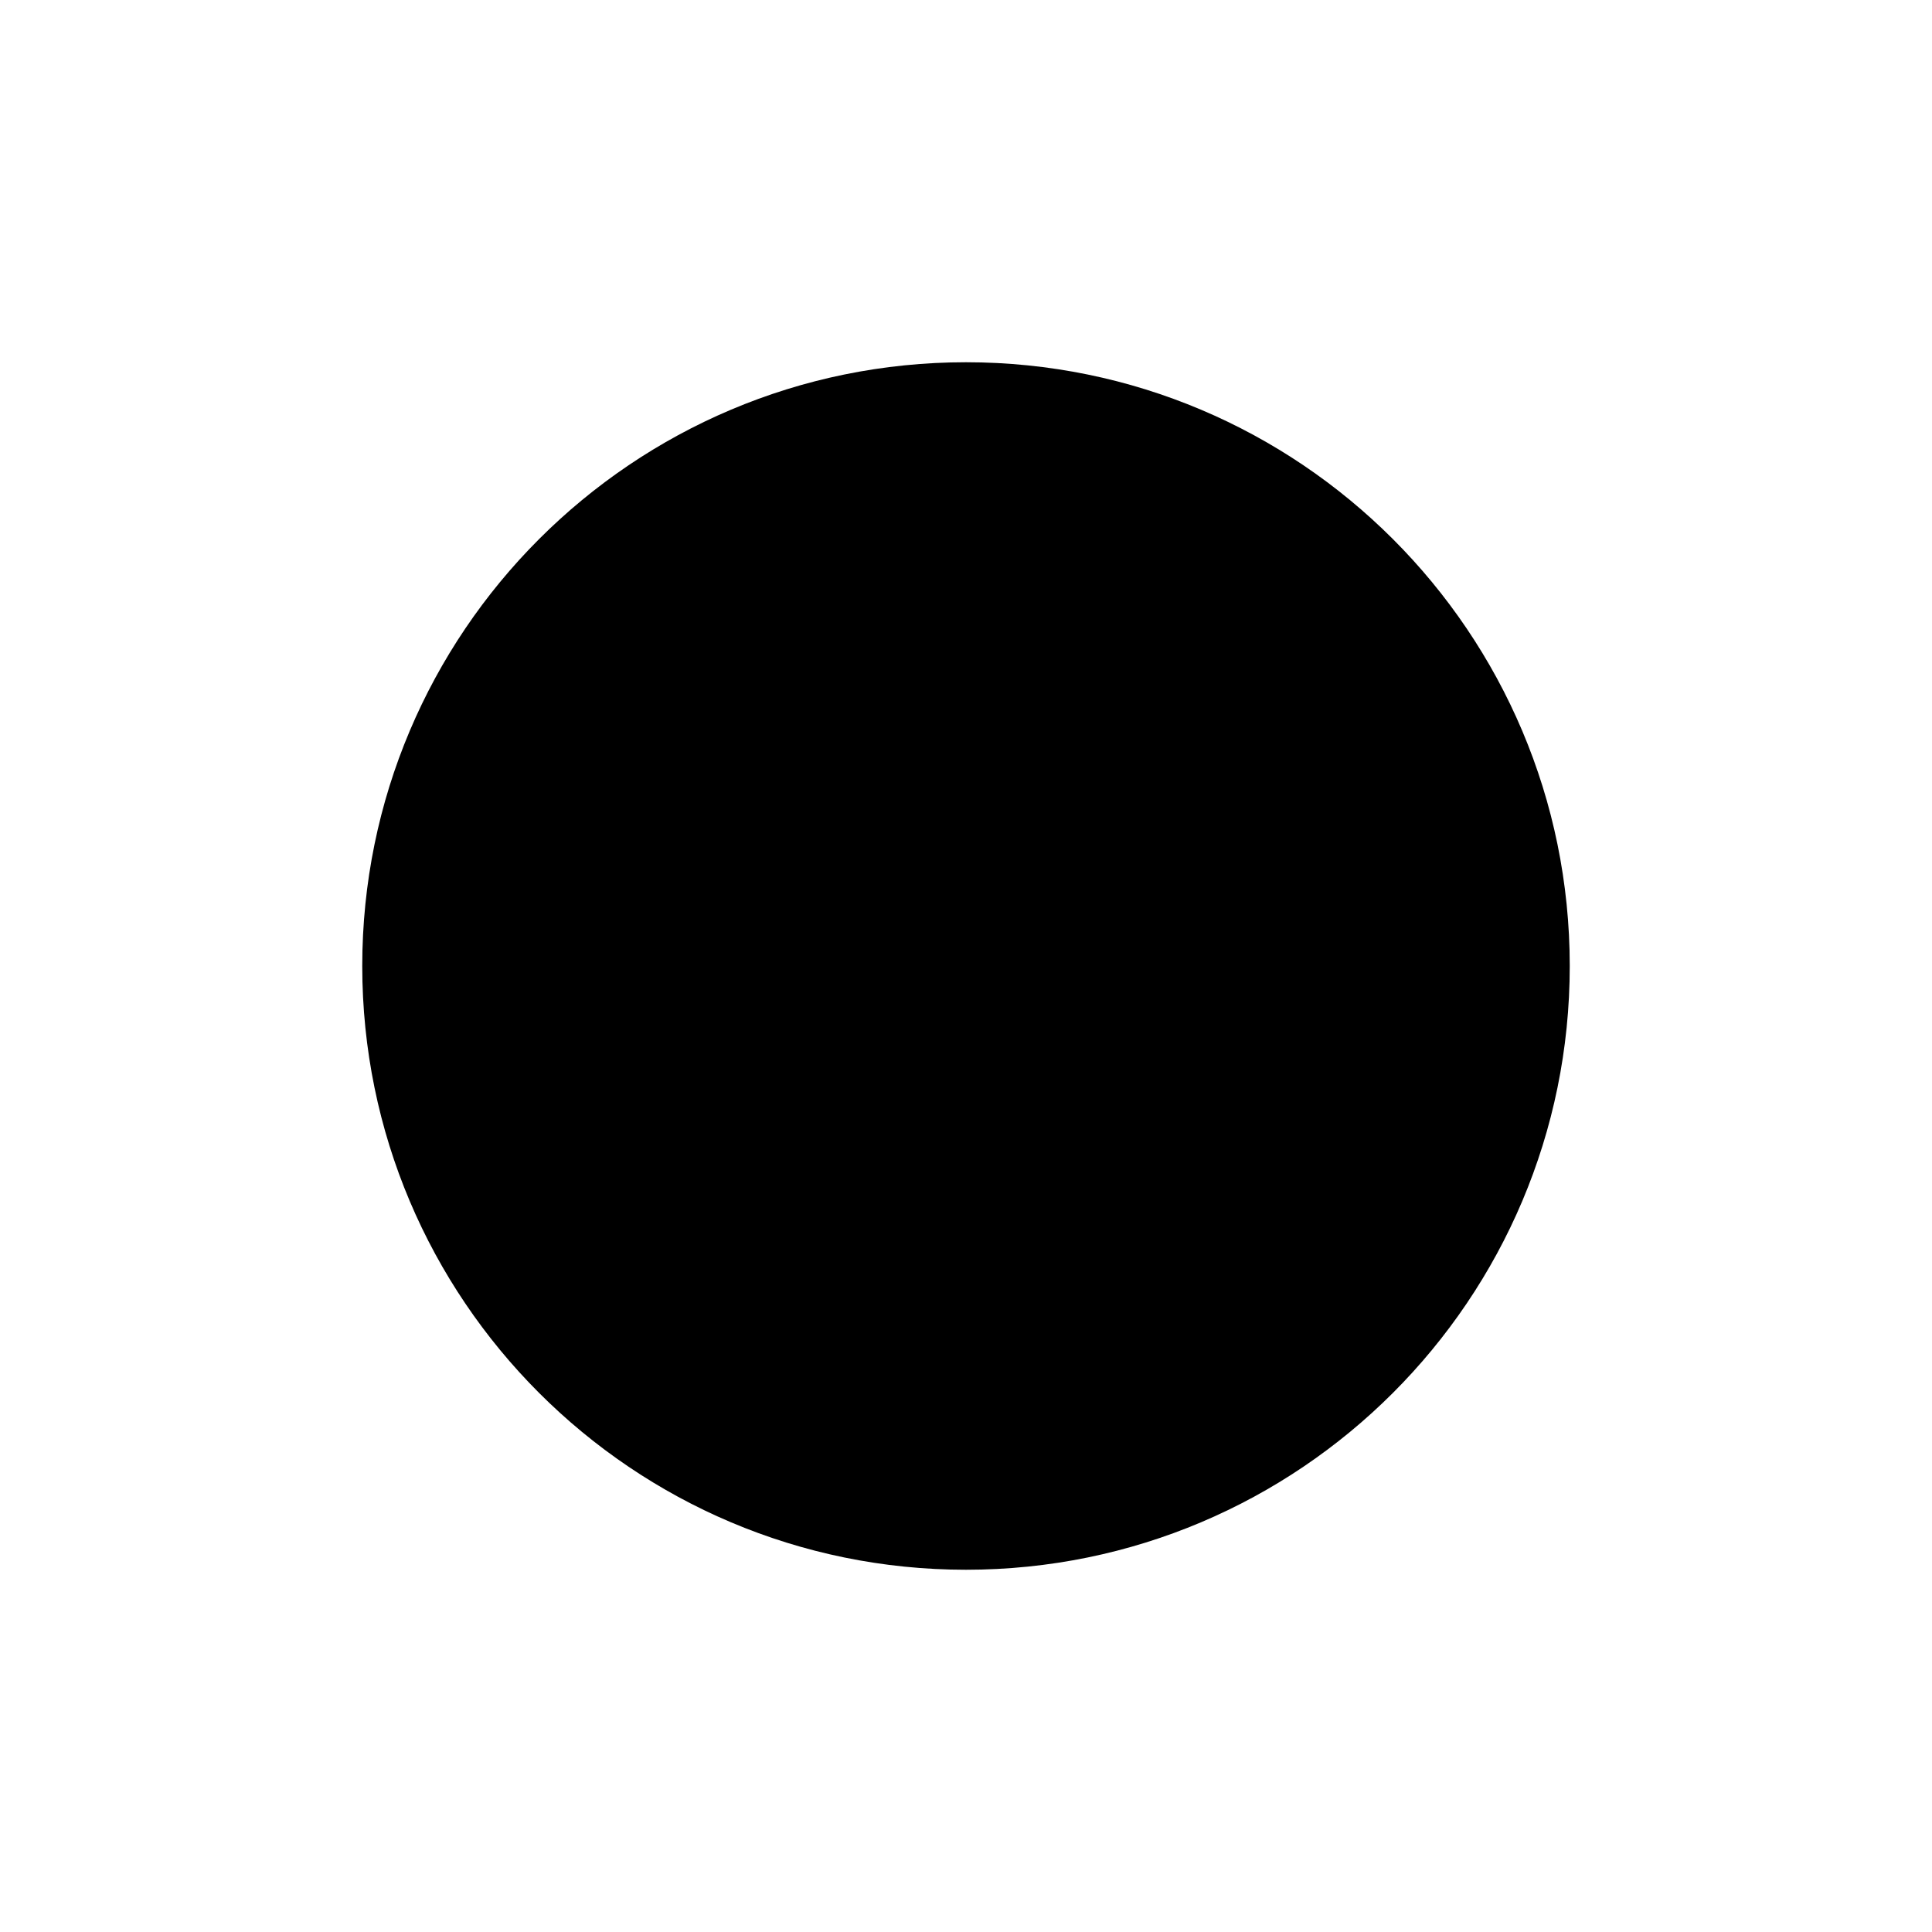
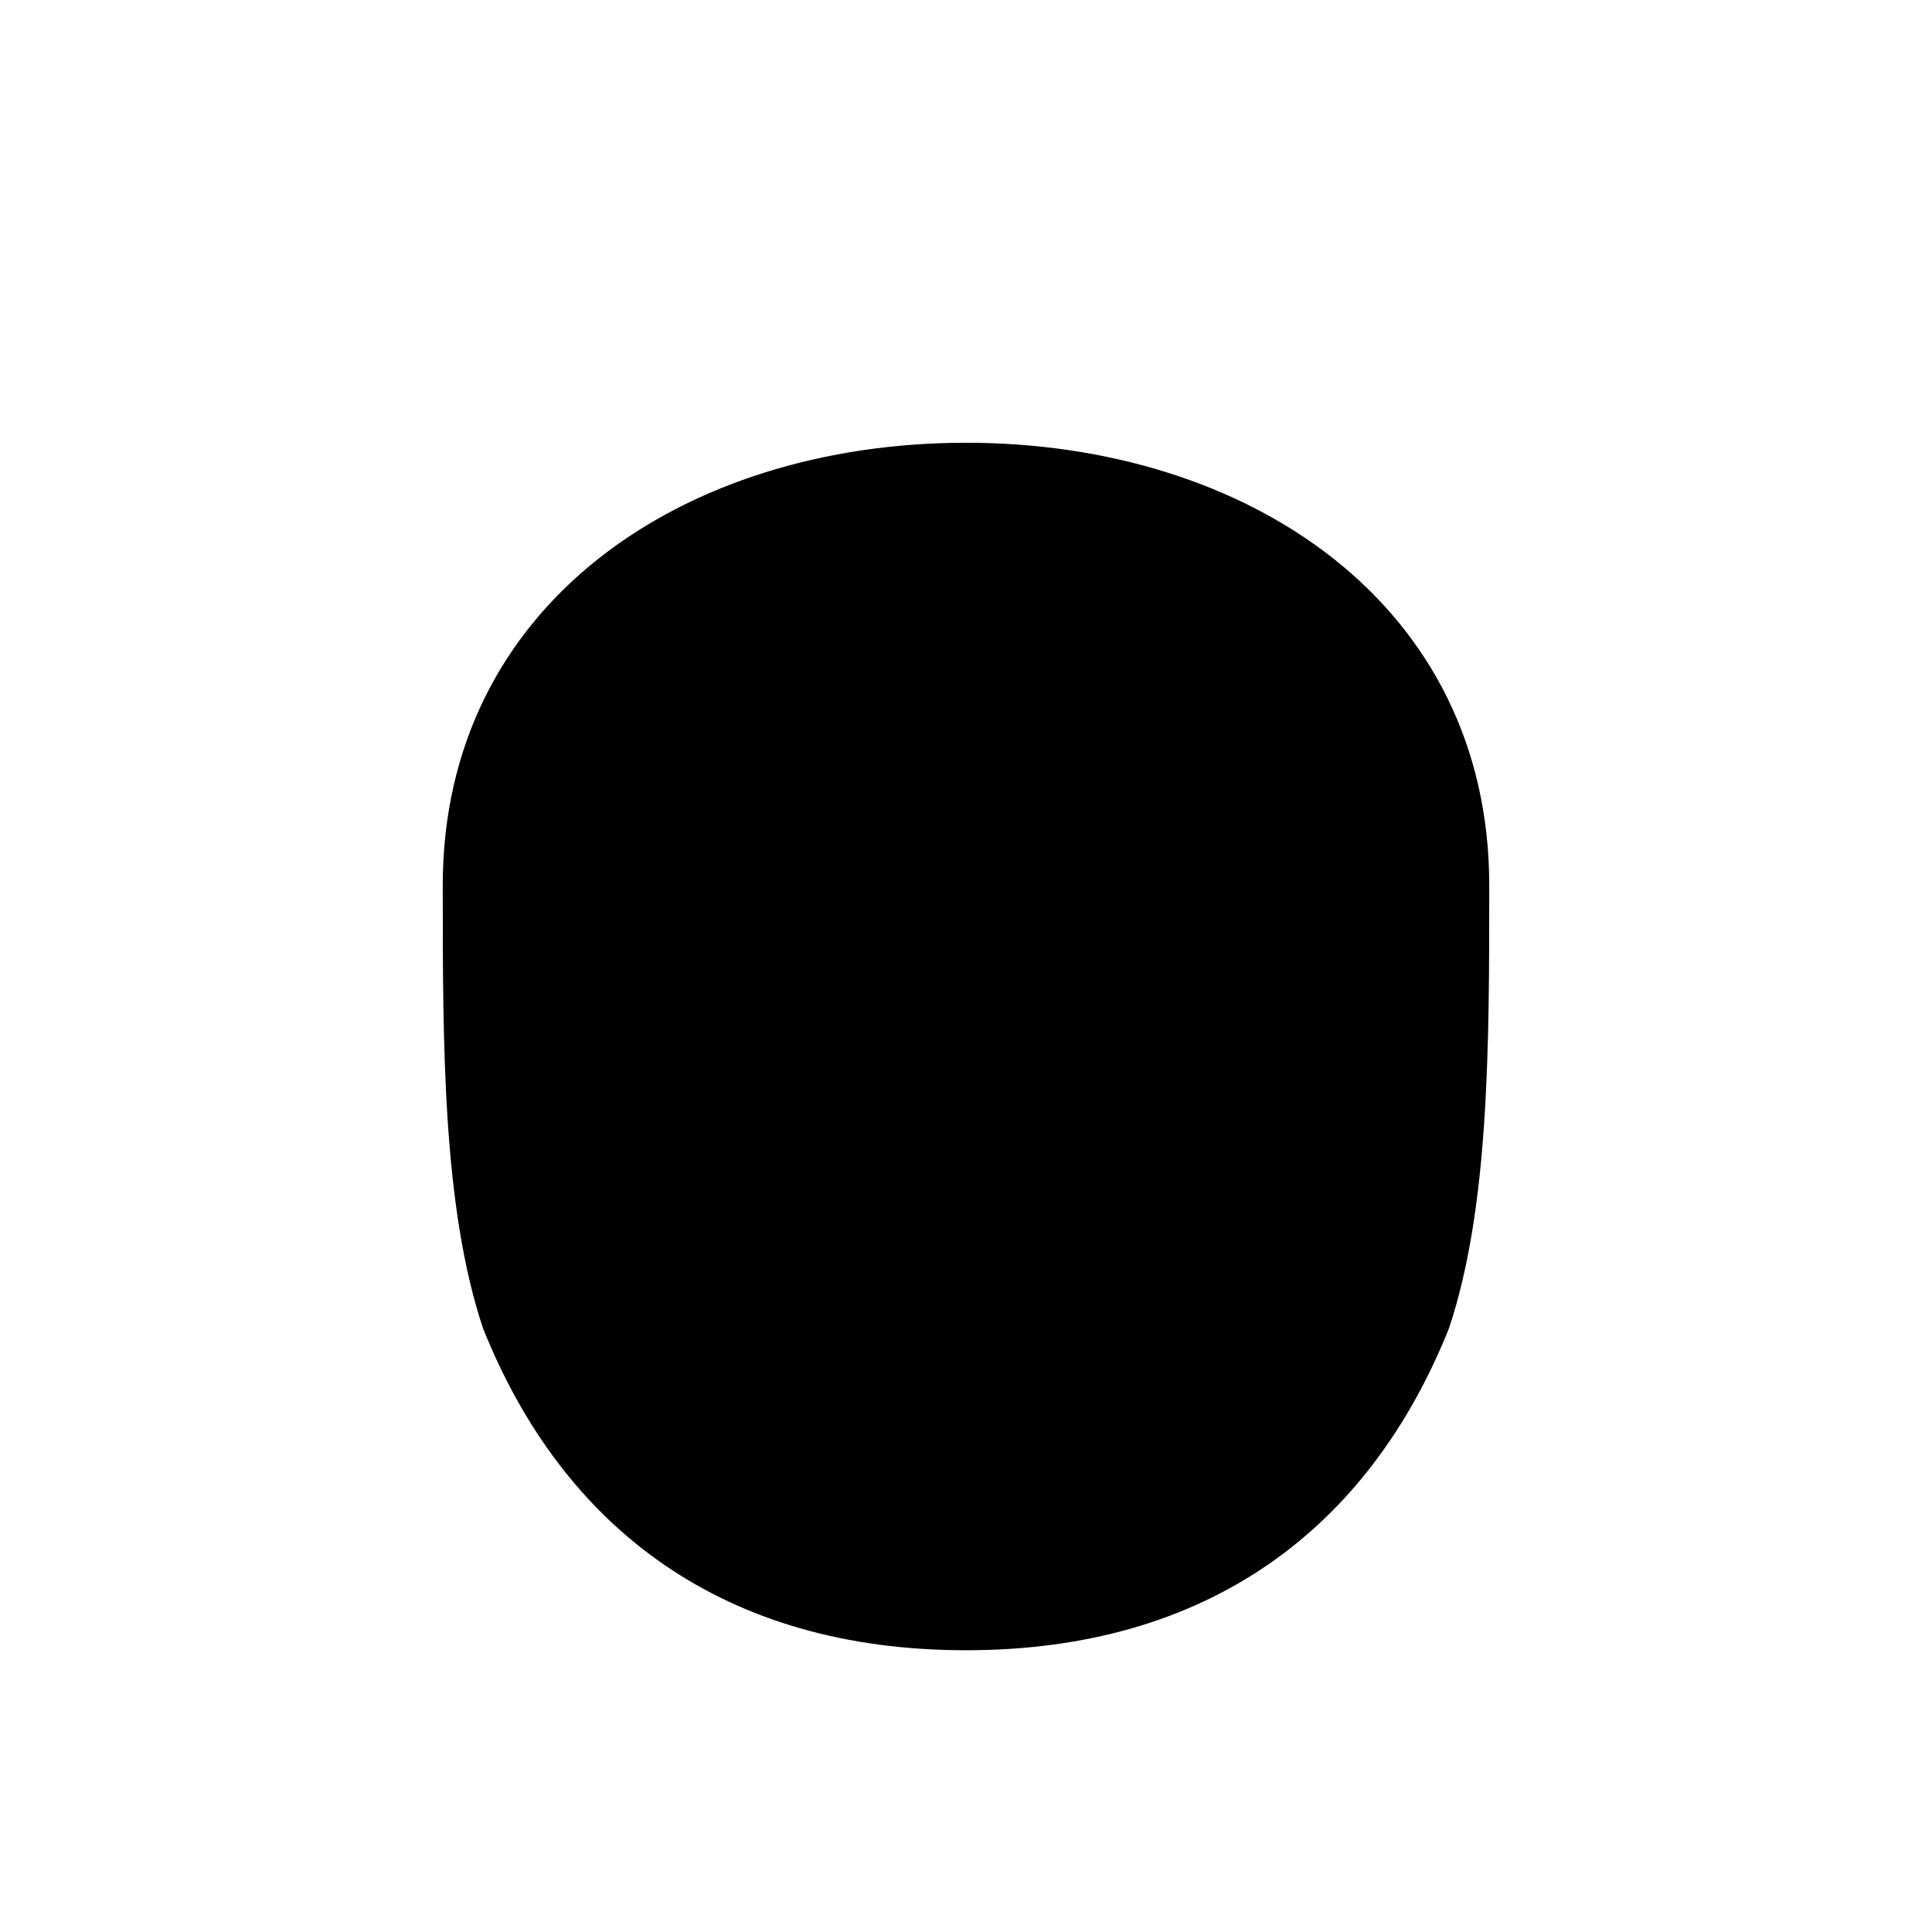
<svg xmlns="http://www.w3.org/2000/svg" viewBox="0 0 48 48" width="48" height="48">
-   <circle cx="24" cy="24" r="15" fill="currentColor" />
+   <path d="M24 11            C31 11, 37 15, 37 22            C37 26, 37 30, 36 33            C34 38, 30 41, 24 41            C18 41, 14 38, 12 33            C11 30, 11 26, 11 22            C11 15, 17 11, 24 11Z" fill="currentColor" />
</svg>
